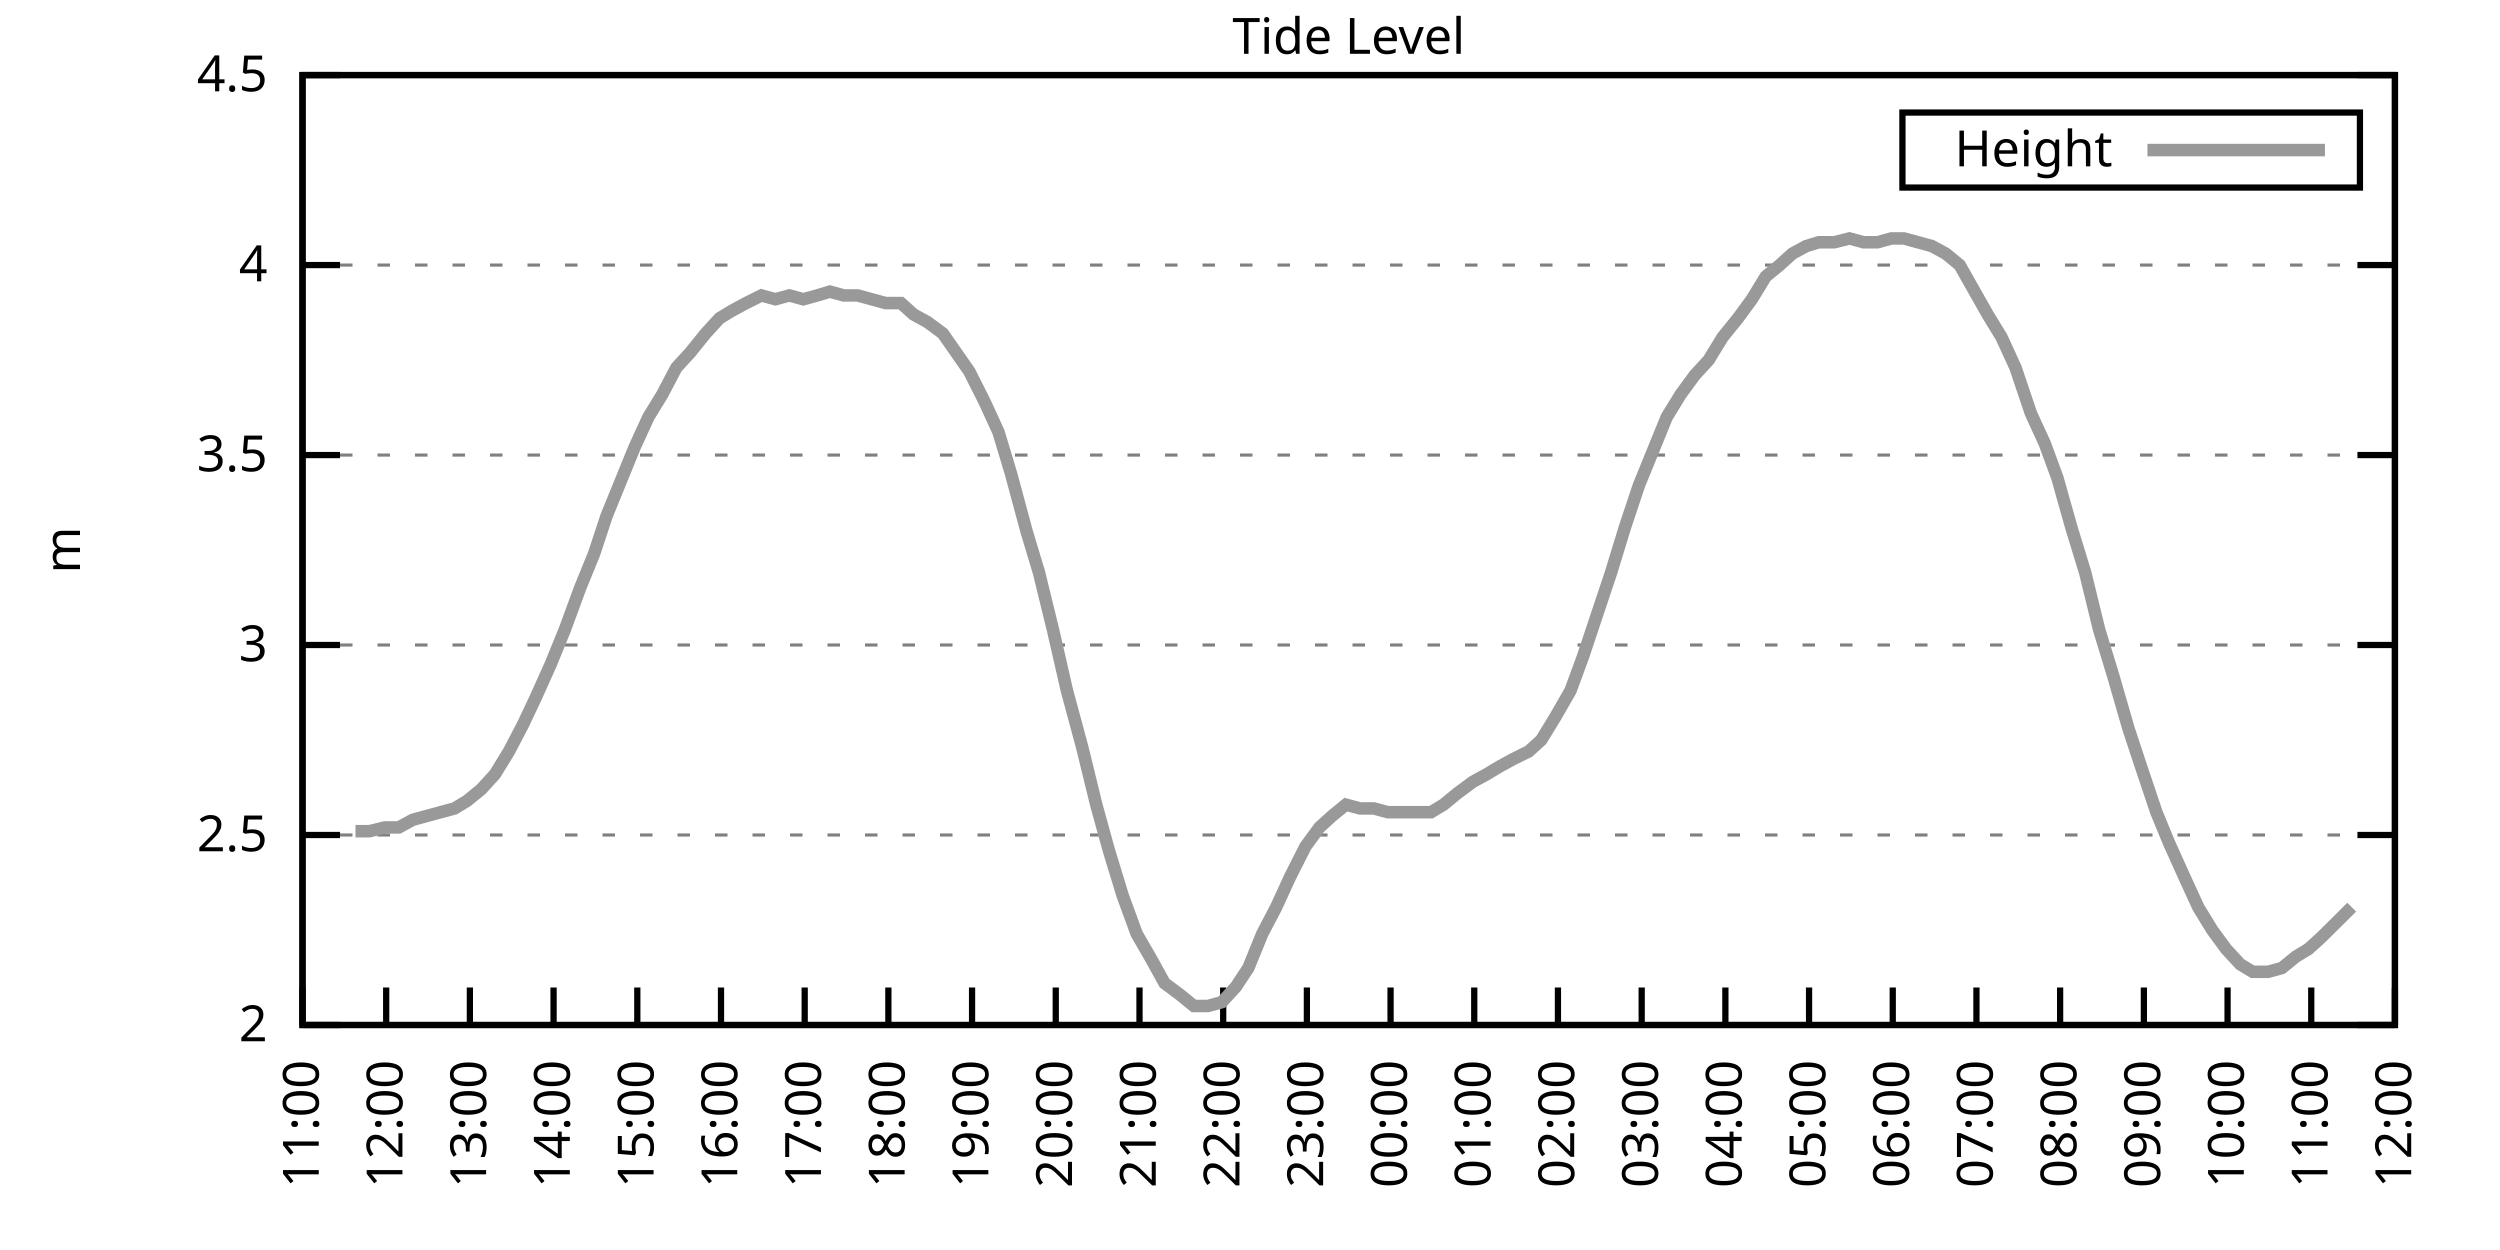
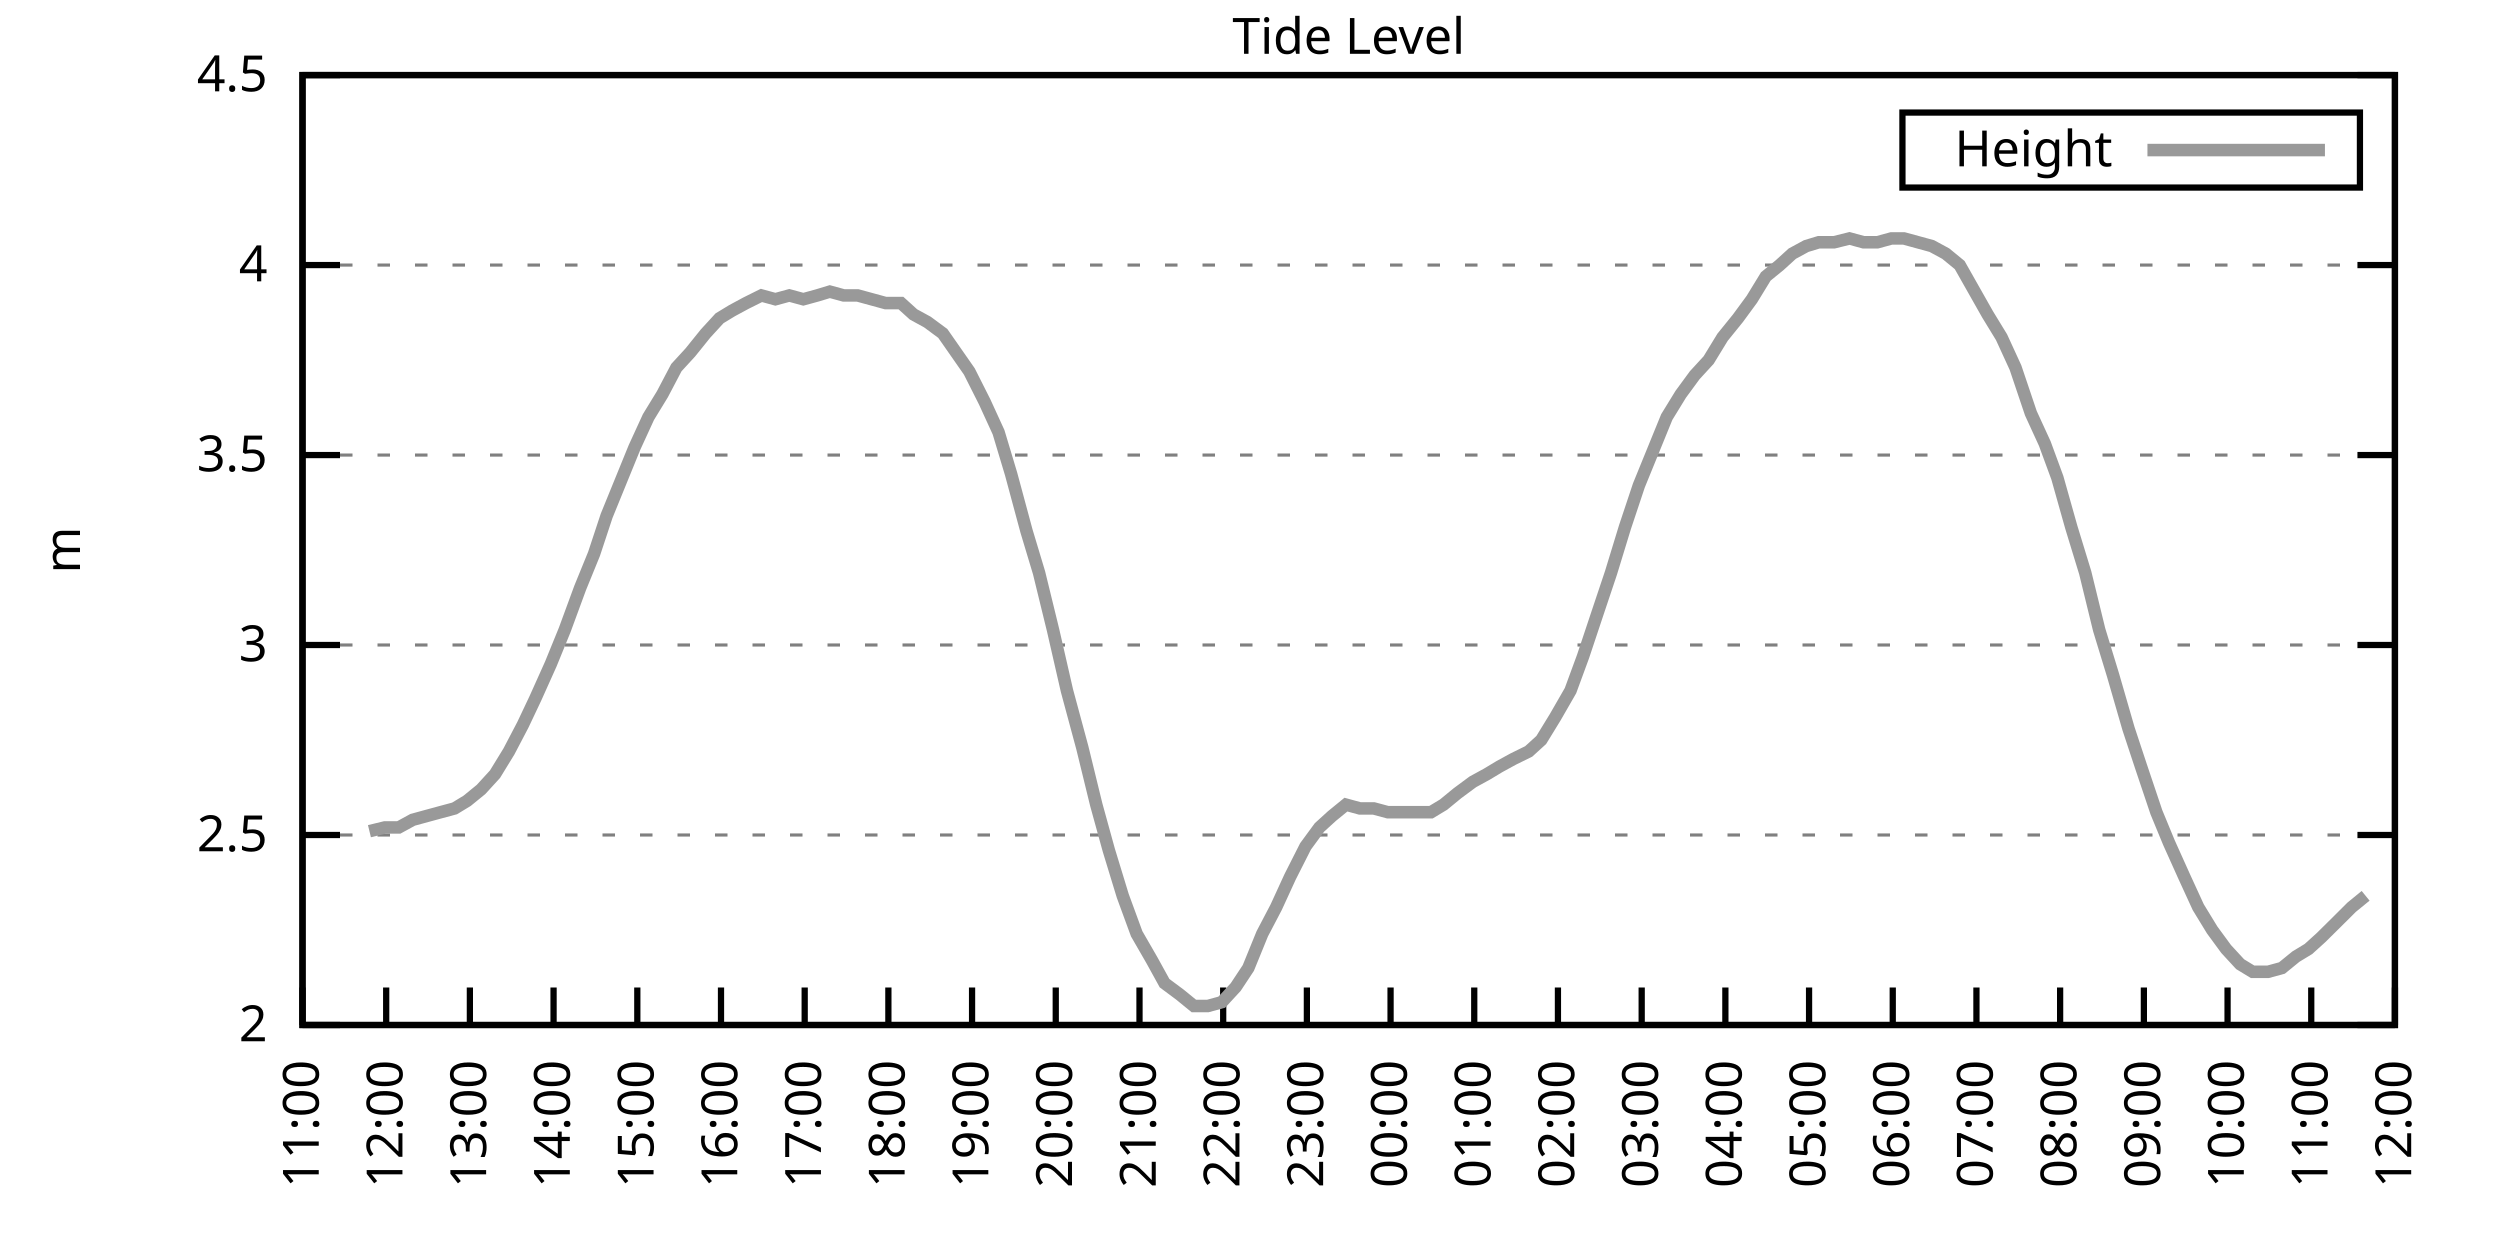
<svg xmlns="http://www.w3.org/2000/svg" xmlns:xlink="http://www.w3.org/1999/xlink" width="400" height="200" viewBox="0 0 400 200">
  <g id="gnuplot_canvas">
    <rect x="0" y="0" width="400" height="200" fill="none" />
    <defs>
      <circle id="gpDot" r="0.5" stroke-width="0.5" stroke="currentColor" />
      <path id="gpPt0" stroke-width="0.333" stroke="currentColor" d="M-1,0 h2 M0,-1 v2" />
      <path id="gpPt1" stroke-width="0.333" stroke="currentColor" d="M-1,-1 L1,1 M1,-1 L-1,1" />
      <path id="gpPt2" stroke-width="0.333" stroke="currentColor" d="M-1,0 L1,0 M0,-1 L0,1 M-1,-1 L1,1 M-1,1 L1,-1" />
      <rect id="gpPt3" stroke-width="0.333" stroke="currentColor" x="-1" y="-1" width="2" height="2" />
      <rect id="gpPt4" stroke-width="0.333" stroke="currentColor" fill="currentColor" x="-1" y="-1" width="2" height="2" />
      <circle id="gpPt5" stroke-width="0.333" stroke="currentColor" cx="0" cy="0" r="1" />
      <use xlink:href="#gpPt5" id="gpPt6" fill="currentColor" stroke="none" />
      <path id="gpPt7" stroke-width="0.333" stroke="currentColor" d="M0,-1.33 L-1.33,0.67 L1.33,0.67 z" />
      <use xlink:href="#gpPt7" id="gpPt8" fill="currentColor" stroke="none" />
      <use xlink:href="#gpPt7" id="gpPt9" stroke="currentColor" transform="rotate(180)" />
      <use xlink:href="#gpPt9" id="gpPt10" fill="currentColor" stroke="none" />
      <use xlink:href="#gpPt3" id="gpPt11" stroke="currentColor" transform="rotate(45)" />
      <use xlink:href="#gpPt11" id="gpPt12" fill="currentColor" stroke="none" />
      <path id="gpPt13" stroke-width="0.333" stroke="currentColor" d="M0,1.330 L1.265,0.411 L0.782,-1.067 L-0.782,-1.076 L-1.265,0.411 z" />
      <use xlink:href="#gpPt13" id="gpPt14" fill="currentColor" stroke="none" />
      <filter id="textbox" filterUnits="objectBoundingBox" x="0" y="0" height="1" width="1">
        <feFlood flood-color="white" flood-opacity="1" result="bgnd" />
        <feComposite in="SourceGraphic" in2="bgnd" operator="atop" />
      </filter>
      <filter id="greybox" filterUnits="objectBoundingBox" x="0" y="0" height="1" width="1">
        <feFlood flood-color="lightgrey" flood-opacity="1" result="grey" />
        <feComposite in="SourceGraphic" in2="grey" operator="atop" />
      </filter>
    </defs>
    <g fill="none" color="white" stroke="currentColor" stroke-width="1.00" stroke-linecap="butt" stroke-linejoin="miter">
</g>
    <g fill="none" color="black" stroke="currentColor" stroke-width="1.00" stroke-linecap="butt" stroke-linejoin="miter">
      <g stroke="none" shape-rendering="crispEdges">
        <polygon fill="rgb(255, 255, 255)" points="48.40,164.00 383.18,164.00 383.18,12.02 48.40,12.02 " />
      </g>
    </g>
    <g fill="none" color="black" stroke="currentColor" stroke-width="1.00" stroke-linecap="butt" stroke-linejoin="miter">
</g>
    <g fill="none" color="black" stroke="black" stroke-width="0.50" stroke-linecap="butt" stroke-linejoin="miter">
</g>
    <g fill="none" color="gray" stroke="currentColor" stroke-width="0.50" stroke-linecap="butt" stroke-linejoin="miter">
      <path stroke="gray" stroke-dasharray="2,4" class="gridline" d="M48.40,164.00 L383.19,164.00  " />
    </g>
    <g fill="none" color="gray" stroke="gray" stroke-width="1.00" stroke-linecap="butt" stroke-linejoin="miter">
</g>
    <g fill="none" color="black" stroke="currentColor" stroke-width="1.00" stroke-linecap="butt" stroke-linejoin="miter">
      <path stroke="black" d="M48.40,164.00 L54.40,164.00 M383.19,164.00 L377.19,164.00  " />
      <g transform="translate(42.80,166.60)" stroke="none" fill="black" font-family="Sans" font-size="8.00" text-anchor="end">
        <text>
          <tspan font-family="Sans"> 2</tspan>
        </text>
      </g>
    </g>
    <g fill="none" color="black" stroke="currentColor" stroke-width="1.00" stroke-linecap="butt" stroke-linejoin="miter">
</g>
    <g fill="none" color="black" stroke="black" stroke-width="0.50" stroke-linecap="butt" stroke-linejoin="miter">
</g>
    <g fill="none" color="gray" stroke="currentColor" stroke-width="0.50" stroke-linecap="butt" stroke-linejoin="miter">
      <path stroke="gray" stroke-dasharray="2,4" class="gridline" d="M48.40,133.60 L383.19,133.60  " />
    </g>
    <g fill="none" color="gray" stroke="gray" stroke-width="1.00" stroke-linecap="butt" stroke-linejoin="miter">
</g>
    <g fill="none" color="black" stroke="currentColor" stroke-width="1.00" stroke-linecap="butt" stroke-linejoin="miter">
      <path stroke="black" d="M48.40,133.60 L54.40,133.60 M383.19,133.60 L377.19,133.60  " />
      <g transform="translate(42.80,136.20)" stroke="none" fill="black" font-family="Sans" font-size="8.00" text-anchor="end">
        <text>
          <tspan font-family="Sans"> 2.5</tspan>
        </text>
      </g>
    </g>
    <g fill="none" color="black" stroke="currentColor" stroke-width="1.00" stroke-linecap="butt" stroke-linejoin="miter">
</g>
    <g fill="none" color="black" stroke="black" stroke-width="0.50" stroke-linecap="butt" stroke-linejoin="miter">
</g>
    <g fill="none" color="gray" stroke="currentColor" stroke-width="0.50" stroke-linecap="butt" stroke-linejoin="miter">
      <path stroke="gray" stroke-dasharray="2,4" class="gridline" d="M48.40,103.20 L383.19,103.20  " />
    </g>
    <g fill="none" color="gray" stroke="gray" stroke-width="1.00" stroke-linecap="butt" stroke-linejoin="miter">
</g>
    <g fill="none" color="black" stroke="currentColor" stroke-width="1.00" stroke-linecap="butt" stroke-linejoin="miter">
      <path stroke="black" d="M48.40,103.20 L54.40,103.20 M383.19,103.20 L377.19,103.20  " />
      <g transform="translate(42.80,105.80)" stroke="none" fill="black" font-family="Sans" font-size="8.00" text-anchor="end">
        <text>
          <tspan font-family="Sans"> 3</tspan>
        </text>
      </g>
    </g>
    <g fill="none" color="black" stroke="currentColor" stroke-width="1.00" stroke-linecap="butt" stroke-linejoin="miter">
</g>
    <g fill="none" color="black" stroke="black" stroke-width="0.50" stroke-linecap="butt" stroke-linejoin="miter">
</g>
    <g fill="none" color="gray" stroke="currentColor" stroke-width="0.50" stroke-linecap="butt" stroke-linejoin="miter">
      <path stroke="gray" stroke-dasharray="2,4" class="gridline" d="M48.40,72.81 L383.19,72.81  " />
    </g>
    <g fill="none" color="gray" stroke="gray" stroke-width="1.00" stroke-linecap="butt" stroke-linejoin="miter">
</g>
    <g fill="none" color="black" stroke="currentColor" stroke-width="1.00" stroke-linecap="butt" stroke-linejoin="miter">
      <path stroke="black" d="M48.40,72.81 L54.40,72.81 M383.19,72.81 L377.19,72.81  " />
      <g transform="translate(42.80,75.41)" stroke="none" fill="black" font-family="Sans" font-size="8.00" text-anchor="end">
        <text>
          <tspan font-family="Sans"> 3.5</tspan>
        </text>
      </g>
    </g>
    <g fill="none" color="black" stroke="currentColor" stroke-width="1.00" stroke-linecap="butt" stroke-linejoin="miter">
</g>
    <g fill="none" color="black" stroke="black" stroke-width="0.50" stroke-linecap="butt" stroke-linejoin="miter">
</g>
    <g fill="none" color="gray" stroke="currentColor" stroke-width="0.50" stroke-linecap="butt" stroke-linejoin="miter">
      <path stroke="gray" stroke-dasharray="2,4" class="gridline" d="M48.40,42.41 L383.19,42.41  " />
    </g>
    <g fill="none" color="gray" stroke="gray" stroke-width="1.00" stroke-linecap="butt" stroke-linejoin="miter">
</g>
    <g fill="none" color="black" stroke="currentColor" stroke-width="1.00" stroke-linecap="butt" stroke-linejoin="miter">
      <path stroke="black" d="M48.40,42.41 L54.40,42.41 M383.19,42.41 L377.19,42.41  " />
      <g transform="translate(42.80,45.01)" stroke="none" fill="black" font-family="Sans" font-size="8.00" text-anchor="end">
        <text>
          <tspan font-family="Sans"> 4</tspan>
        </text>
      </g>
    </g>
    <g fill="none" color="black" stroke="currentColor" stroke-width="1.00" stroke-linecap="butt" stroke-linejoin="miter">
</g>
    <g fill="none" color="black" stroke="black" stroke-width="0.50" stroke-linecap="butt" stroke-linejoin="miter">
</g>
    <g fill="none" color="gray" stroke="currentColor" stroke-width="0.50" stroke-linecap="butt" stroke-linejoin="miter">
      <path stroke="gray" stroke-dasharray="2,4" class="gridline" d="M48.40,12.01 L383.19,12.01  " />
    </g>
    <g fill="none" color="gray" stroke="gray" stroke-width="1.00" stroke-linecap="butt" stroke-linejoin="miter">
</g>
    <g fill="none" color="black" stroke="currentColor" stroke-width="1.00" stroke-linecap="butt" stroke-linejoin="miter">
      <path stroke="black" d="M48.40,12.01 L54.40,12.01 M383.19,12.01 L377.19,12.01  " />
      <g transform="translate(42.80,14.61)" stroke="none" fill="black" font-family="Sans" font-size="8.00" text-anchor="end">
        <text>
          <tspan font-family="Sans"> 4.5</tspan>
        </text>
      </g>
    </g>
    <g fill="none" color="black" stroke="currentColor" stroke-width="1.00" stroke-linecap="butt" stroke-linejoin="miter">
      <path stroke="black" d="M48.40,164.00 L48.40,158.00  " />
      <g transform="translate(51.00,169.60) rotate(270.00)" stroke="none" fill="black" font-family="Sans" font-size="8.00" text-anchor="end">
        <text>
          <tspan font-family="Sans">11:00</tspan>
        </text>
      </g>
    </g>
    <g fill="none" color="black" stroke="currentColor" stroke-width="1.00" stroke-linecap="butt" stroke-linejoin="miter">
      <path stroke="black" d="M61.79,164.00 L61.79,158.00  " />
      <g transform="translate(64.39,169.60) rotate(270.00)" stroke="none" fill="black" font-family="Sans" font-size="8.00" text-anchor="end">
        <text>
          <tspan font-family="Sans">12:00</tspan>
        </text>
      </g>
    </g>
    <g fill="none" color="black" stroke="currentColor" stroke-width="1.00" stroke-linecap="butt" stroke-linejoin="miter">
      <path stroke="black" d="M75.18,164.00 L75.18,158.00  " />
      <g transform="translate(77.78,169.60) rotate(270.00)" stroke="none" fill="black" font-family="Sans" font-size="8.00" text-anchor="end">
        <text>
          <tspan font-family="Sans">13:00</tspan>
        </text>
      </g>
    </g>
    <g fill="none" color="black" stroke="currentColor" stroke-width="1.00" stroke-linecap="butt" stroke-linejoin="miter">
      <path stroke="black" d="M88.57,164.00 L88.57,158.00  " />
      <g transform="translate(91.17,169.60) rotate(270.00)" stroke="none" fill="black" font-family="Sans" font-size="8.00" text-anchor="end">
        <text>
          <tspan font-family="Sans">14:00</tspan>
        </text>
      </g>
    </g>
    <g fill="none" color="black" stroke="currentColor" stroke-width="1.00" stroke-linecap="butt" stroke-linejoin="miter">
      <path stroke="black" d="M101.97,164.00 L101.97,158.00  " />
      <g transform="translate(104.57,169.60) rotate(270.00)" stroke="none" fill="black" font-family="Sans" font-size="8.00" text-anchor="end">
        <text>
          <tspan font-family="Sans">15:00</tspan>
        </text>
      </g>
    </g>
    <g fill="none" color="black" stroke="currentColor" stroke-width="1.00" stroke-linecap="butt" stroke-linejoin="miter">
      <path stroke="black" d="M115.36,164.00 L115.36,158.00  " />
      <g transform="translate(117.96,169.60) rotate(270.00)" stroke="none" fill="black" font-family="Sans" font-size="8.00" text-anchor="end">
        <text>
          <tspan font-family="Sans">16:00</tspan>
        </text>
      </g>
    </g>
    <g fill="none" color="black" stroke="currentColor" stroke-width="1.00" stroke-linecap="butt" stroke-linejoin="miter">
      <path stroke="black" d="M128.75,164.00 L128.75,158.00  " />
      <g transform="translate(131.35,169.60) rotate(270.00)" stroke="none" fill="black" font-family="Sans" font-size="8.00" text-anchor="end">
        <text>
          <tspan font-family="Sans">17:00</tspan>
        </text>
      </g>
    </g>
    <g fill="none" color="black" stroke="currentColor" stroke-width="1.00" stroke-linecap="butt" stroke-linejoin="miter">
      <path stroke="black" d="M142.14,164.00 L142.14,158.00  " />
      <g transform="translate(144.74,169.60) rotate(270.00)" stroke="none" fill="black" font-family="Sans" font-size="8.00" text-anchor="end">
        <text>
          <tspan font-family="Sans">18:00</tspan>
        </text>
      </g>
    </g>
    <g fill="none" color="black" stroke="currentColor" stroke-width="1.00" stroke-linecap="butt" stroke-linejoin="miter">
      <path stroke="black" d="M155.53,164.00 L155.53,158.00  " />
      <g transform="translate(158.13,169.60) rotate(270.00)" stroke="none" fill="black" font-family="Sans" font-size="8.00" text-anchor="end">
        <text>
          <tspan font-family="Sans">19:00</tspan>
        </text>
      </g>
    </g>
    <g fill="none" color="black" stroke="currentColor" stroke-width="1.00" stroke-linecap="butt" stroke-linejoin="miter">
      <path stroke="black" d="M168.92,164.00 L168.92,158.00  " />
      <g transform="translate(171.52,169.60) rotate(270.00)" stroke="none" fill="black" font-family="Sans" font-size="8.00" text-anchor="end">
        <text>
          <tspan font-family="Sans">20:00</tspan>
        </text>
      </g>
    </g>
    <g fill="none" color="black" stroke="currentColor" stroke-width="1.00" stroke-linecap="butt" stroke-linejoin="miter">
      <path stroke="black" d="M182.32,164.00 L182.32,158.00  " />
      <g transform="translate(184.92,169.60) rotate(270.00)" stroke="none" fill="black" font-family="Sans" font-size="8.00" text-anchor="end">
        <text>
          <tspan font-family="Sans">21:00</tspan>
        </text>
      </g>
    </g>
    <g fill="none" color="black" stroke="currentColor" stroke-width="1.00" stroke-linecap="butt" stroke-linejoin="miter">
      <path stroke="black" d="M195.71,164.00 L195.71,158.00  " />
      <g transform="translate(198.31,169.60) rotate(270.00)" stroke="none" fill="black" font-family="Sans" font-size="8.00" text-anchor="end">
        <text>
          <tspan font-family="Sans">22:00</tspan>
        </text>
      </g>
    </g>
    <g fill="none" color="black" stroke="currentColor" stroke-width="1.00" stroke-linecap="butt" stroke-linejoin="miter">
      <path stroke="black" d="M209.10,164.00 L209.10,158.00  " />
      <g transform="translate(211.70,169.60) rotate(270.00)" stroke="none" fill="black" font-family="Sans" font-size="8.00" text-anchor="end">
        <text>
          <tspan font-family="Sans">23:00</tspan>
        </text>
      </g>
    </g>
    <g fill="none" color="black" stroke="currentColor" stroke-width="1.00" stroke-linecap="butt" stroke-linejoin="miter">
      <path stroke="black" d="M222.49,164.00 L222.49,158.00  " />
      <g transform="translate(225.09,169.60) rotate(270.00)" stroke="none" fill="black" font-family="Sans" font-size="8.00" text-anchor="end">
        <text>
          <tspan font-family="Sans">00:00</tspan>
        </text>
      </g>
    </g>
    <g fill="none" color="black" stroke="currentColor" stroke-width="1.00" stroke-linecap="butt" stroke-linejoin="miter">
      <path stroke="black" d="M235.88,164.00 L235.88,158.00  " />
      <g transform="translate(238.48,169.60) rotate(270.00)" stroke="none" fill="black" font-family="Sans" font-size="8.00" text-anchor="end">
        <text>
          <tspan font-family="Sans">01:00</tspan>
        </text>
      </g>
    </g>
    <g fill="none" color="black" stroke="currentColor" stroke-width="1.00" stroke-linecap="butt" stroke-linejoin="miter">
      <path stroke="black" d="M249.27,164.00 L249.27,158.00  " />
      <g transform="translate(251.87,169.60) rotate(270.00)" stroke="none" fill="black" font-family="Sans" font-size="8.00" text-anchor="end">
        <text>
          <tspan font-family="Sans">02:00</tspan>
        </text>
      </g>
    </g>
    <g fill="none" color="black" stroke="currentColor" stroke-width="1.00" stroke-linecap="butt" stroke-linejoin="miter">
      <path stroke="black" d="M262.67,164.00 L262.67,158.00  " />
      <g transform="translate(265.27,169.60) rotate(270.00)" stroke="none" fill="black" font-family="Sans" font-size="8.00" text-anchor="end">
        <text>
          <tspan font-family="Sans">03:00</tspan>
        </text>
      </g>
    </g>
    <g fill="none" color="black" stroke="currentColor" stroke-width="1.00" stroke-linecap="butt" stroke-linejoin="miter">
      <path stroke="black" d="M276.06,164.00 L276.06,158.00  " />
      <g transform="translate(278.66,169.60) rotate(270.00)" stroke="none" fill="black" font-family="Sans" font-size="8.00" text-anchor="end">
        <text>
          <tspan font-family="Sans">04:00</tspan>
        </text>
      </g>
    </g>
    <g fill="none" color="black" stroke="currentColor" stroke-width="1.00" stroke-linecap="butt" stroke-linejoin="miter">
      <path stroke="black" d="M289.45,164.00 L289.45,158.00  " />
      <g transform="translate(292.05,169.60) rotate(270.00)" stroke="none" fill="black" font-family="Sans" font-size="8.00" text-anchor="end">
        <text>
          <tspan font-family="Sans">05:00</tspan>
        </text>
      </g>
    </g>
    <g fill="none" color="black" stroke="currentColor" stroke-width="1.00" stroke-linecap="butt" stroke-linejoin="miter">
      <path stroke="black" d="M302.84,164.00 L302.84,158.00  " />
      <g transform="translate(305.44,169.60) rotate(270.00)" stroke="none" fill="black" font-family="Sans" font-size="8.00" text-anchor="end">
        <text>
          <tspan font-family="Sans">06:00</tspan>
        </text>
      </g>
    </g>
    <g fill="none" color="black" stroke="currentColor" stroke-width="1.00" stroke-linecap="butt" stroke-linejoin="miter">
      <path stroke="black" d="M316.23,164.00 L316.23,158.00  " />
      <g transform="translate(318.83,169.60) rotate(270.00)" stroke="none" fill="black" font-family="Sans" font-size="8.00" text-anchor="end">
        <text>
          <tspan font-family="Sans">07:00</tspan>
        </text>
      </g>
    </g>
    <g fill="none" color="black" stroke="currentColor" stroke-width="1.00" stroke-linecap="butt" stroke-linejoin="miter">
      <path stroke="black" d="M329.62,164.00 L329.62,158.00  " />
      <g transform="translate(332.22,169.60) rotate(270.00)" stroke="none" fill="black" font-family="Sans" font-size="8.00" text-anchor="end">
        <text>
          <tspan font-family="Sans">08:00</tspan>
        </text>
      </g>
    </g>
    <g fill="none" color="black" stroke="currentColor" stroke-width="1.00" stroke-linecap="butt" stroke-linejoin="miter">
      <path stroke="black" d="M343.02,164.00 L343.02,158.00  " />
      <g transform="translate(345.62,169.60) rotate(270.00)" stroke="none" fill="black" font-family="Sans" font-size="8.00" text-anchor="end">
        <text>
          <tspan font-family="Sans">09:00</tspan>
        </text>
      </g>
    </g>
    <g fill="none" color="black" stroke="currentColor" stroke-width="1.00" stroke-linecap="butt" stroke-linejoin="miter">
      <path stroke="black" d="M356.41,164.00 L356.41,158.00  " />
      <g transform="translate(359.01,169.60) rotate(270.00)" stroke="none" fill="black" font-family="Sans" font-size="8.00" text-anchor="end">
        <text>
          <tspan font-family="Sans">10:00</tspan>
        </text>
      </g>
    </g>
    <g fill="none" color="black" stroke="currentColor" stroke-width="1.00" stroke-linecap="butt" stroke-linejoin="miter">
      <path stroke="black" d="M369.80,164.00 L369.80,158.00  " />
      <g transform="translate(372.40,169.60) rotate(270.00)" stroke="none" fill="black" font-family="Sans" font-size="8.00" text-anchor="end">
        <text>
          <tspan font-family="Sans">11:00</tspan>
        </text>
      </g>
    </g>
    <g fill="none" color="black" stroke="currentColor" stroke-width="1.00" stroke-linecap="butt" stroke-linejoin="miter">
      <path stroke="black" d="M383.19,164.00 L383.19,158.00  " />
      <g transform="translate(385.79,169.60) rotate(270.00)" stroke="none" fill="black" font-family="Sans" font-size="8.00" text-anchor="end">
        <text>
          <tspan font-family="Sans">12:00</tspan>
        </text>
      </g>
    </g>
    <g fill="none" color="black" stroke="currentColor" stroke-width="1.00" stroke-linecap="butt" stroke-linejoin="miter">
</g>
    <g fill="none" color="black" stroke="currentColor" stroke-width="1.00" stroke-linecap="butt" stroke-linejoin="miter">
      <path stroke="black" d="M48.40,12.01 L48.40,164.00 L383.19,164.00 L383.19,12.01 L48.40,12.01 Z  " />
    </g>
    <g fill="none" color="black" stroke="currentColor" stroke-width="1.00" stroke-linecap="butt" stroke-linejoin="miter">
</g>
    <g fill="none" color="black" stroke="currentColor" stroke-width="1.00" stroke-linecap="butt" stroke-linejoin="miter">
      <path stroke="black" d="M304.39,30.01 L304.39,18.01 L377.59,18.01 L377.59,30.01 L304.39,30.01 Z  " />
    </g>
    <g id="Tide_level_plot_1">
      <g fill="none" color="white" stroke="black" stroke-width="2.00" stroke-linecap="butt" stroke-linejoin="miter">
</g>
      <g fill="none" color="black" stroke="currentColor" stroke-width="2.00" stroke-linecap="butt" stroke-linejoin="miter">
        <g transform="translate(337.99,26.61)" stroke="none" fill="black" font-family="Sans" font-size="8.00" text-anchor="end">
          <text>
            <tspan font-family="Sans">Height</tspan>
          </text>
        </g>
      </g>
      <g fill="none" color="black" stroke="currentColor" stroke-width="2.00" stroke-linecap="butt" stroke-linejoin="miter">
-         <path stroke="rgb(153, 153, 153)" d="M343.59,24.01 L371.99,24.01 M56.88,132.99 L59.11,132.99 L61.57,132.39 L63.80,132.39 L66.03,131.17 L68.26,130.56   L70.50,129.95 L72.73,129.35 L74.74,128.13 L76.97,126.31 L79.20,123.87 L81.43,120.23 L83.66,115.97 L85.67,111.72   L88.13,106.24 L90.36,100.77 L92.82,94.08 L95.05,88.61 L97.06,82.53 L99.29,77.06 L101.52,71.59 L103.75,66.73   L105.98,63.08 L108.22,58.82 L110.45,56.39 L112.90,53.35 L115.13,50.92 L117.14,49.70 L119.38,48.49 L121.83,47.27   L124.06,47.88 L126.29,47.27 L128.53,47.88 L130.76,47.27 L132.77,46.66 L135.00,47.27 L137.23,47.27 L139.46,47.88   L141.69,48.49 L144.15,48.49 L146.16,50.31 L148.39,51.53 L150.85,53.35 L155.09,59.43 L157.54,64.29 L159.77,69.16   L161.78,75.85 L164.24,84.97 L166.25,91.65 L168.48,100.77 L170.71,110.50 L173.17,119.62 L175.40,128.74 L177.41,136.03   L179.64,143.33 L181.87,149.41 L184.32,153.66 L186.33,157.31 L188.79,159.14 L191.02,160.96 L193.25,160.96 L195.48,160.35   L197.72,157.92 L199.73,154.88 L201.96,149.41 L204.19,145.15 L206.42,140.29 L208.88,135.43 L211.11,132.39 L213.12,130.56   L215.35,128.74 L217.58,129.35 L219.81,129.35 L222.04,129.95 L224.50,129.95 L226.73,129.95 L228.96,129.95 L230.97,128.74   L233.20,126.91 L235.66,125.09 L237.89,123.87 L239.90,122.66 L242.13,121.44 L244.59,120.23 L246.60,118.40 L248.83,114.76   L251.28,110.50 L253.29,105.03 L255.52,98.34 L257.76,91.65 L259.99,84.36 L262.22,77.67 L264.45,72.20 L266.68,66.73   L268.92,63.08 L271.15,60.04 L273.38,57.61 L275.61,53.96 L278.07,50.92 L280.30,47.88 L282.53,44.23 L284.76,42.41   L286.77,40.58 L289.00,39.37 L291.01,38.76 L293.47,38.76 L295.92,38.15 L298.15,38.76 L300.39,38.76 L302.62,38.15   L304.63,38.15 L306.86,38.76 L309.09,39.37 L311.32,40.58 L313.55,42.41 L318.02,50.31 L320.25,53.96 L322.48,58.82   L324.94,66.12 L327.17,70.98 L329.18,76.45 L331.41,84.36 L333.64,91.65 L335.87,100.77 L338.10,108.07 L340.56,116.58   L342.57,122.66 L345.02,129.95 L347.03,134.82 L349.49,140.29 L351.72,145.15 L353.95,148.80 L356.18,151.84 L358.42,154.27   L360.42,155.49 L362.88,155.49 L365.11,154.88 L367.34,153.06 L369.35,151.84 L371.36,150.02 L373.82,147.59 L376.27,145.15    " />
+         <path stroke="rgb(153, 153, 153)" d="M343.59,24.01 L371.99,24.01 M59.11,132.99 L61.57,132.39 L63.80,132.39 L66.03,131.17 L68.26,130.56 L70.50,129.95   L72.73,129.35 L74.74,128.13 L76.97,126.31 L79.20,123.87 L81.43,120.23 L83.66,115.97 L85.67,111.72 L88.13,106.24   L90.36,100.77 L92.82,94.08 L95.05,88.61 L97.06,82.53 L99.29,77.06 L101.52,71.59 L103.75,66.73 L105.98,63.08   L108.22,58.82 L110.45,56.39 L112.90,53.35 L115.13,50.92 L117.14,49.70 L119.38,48.49 L121.83,47.27 L124.06,47.88   L126.29,47.27 L128.53,47.88 L130.76,47.27 L132.77,46.66 L135.00,47.27 L137.23,47.27 L139.46,47.88 L141.69,48.49   L144.15,48.49 L146.16,50.31 L148.39,51.53 L150.85,53.35 L155.09,59.43 L157.54,64.29 L159.77,69.16 L161.78,75.85   L164.24,84.97 L166.25,91.65 L168.48,100.77 L170.71,110.50 L173.17,119.62 L175.40,128.74 L177.41,136.03 L179.64,143.33   L181.87,149.41 L184.32,153.66 L186.33,157.31 L188.79,159.14 L191.02,160.96 L193.25,160.96 L195.48,160.35 L197.72,157.92   L199.73,154.88 L201.96,149.41 L204.19,145.15 L206.42,140.29 L208.88,135.43 L211.11,132.39 L213.12,130.56 L215.35,128.74   L217.58,129.35 L219.81,129.35 L222.04,129.95 L224.50,129.95 L226.73,129.95 L228.96,129.95 L230.97,128.74 L233.20,126.91   L235.66,125.09 L237.89,123.87 L239.90,122.66 L242.13,121.44 L244.59,120.23 L246.60,118.40 L248.83,114.76 L251.28,110.50   L253.29,105.03 L255.52,98.34 L257.76,91.65 L259.99,84.36 L262.22,77.67 L264.45,72.20 L266.68,66.73 L268.92,63.08   L271.15,60.04 L273.38,57.61 L275.61,53.96 L278.07,50.92 L280.30,47.88 L282.53,44.23 L284.76,42.41 L286.77,40.58   L289.00,39.37 L291.01,38.76 L293.47,38.76 L295.92,38.15 L298.15,38.76 L300.39,38.76 L302.62,38.15 L304.63,38.15   L306.86,38.76 L309.09,39.37 L311.32,40.58 L313.55,42.41 L318.02,50.31 L320.25,53.96 L322.48,58.82 L324.94,66.12   L327.17,70.98 L329.18,76.45 L331.41,84.36 L333.64,91.65 L335.87,100.77 L338.10,108.07 L340.56,116.58 L342.57,122.66   L345.02,129.95 L347.03,134.82 L349.49,140.29 L351.72,145.15 L353.95,148.80 L356.18,151.84 L358.42,154.27 L360.42,155.49   L362.88,155.49 L365.11,154.88 L367.34,153.06 L369.35,151.84 L371.36,150.02 L373.82,147.59 L376.27,145.15 L378.50,143.33    " />
      </g>
    </g>
    <g fill="none" color="black" stroke="currentColor" stroke-width="2.00" stroke-linecap="butt" stroke-linejoin="miter">
</g>
    <g fill="none" color="black" stroke="black" stroke-width="1.00" stroke-linecap="butt" stroke-linejoin="miter">
</g>
    <g fill="none" color="black" stroke="currentColor" stroke-width="1.00" stroke-linecap="butt" stroke-linejoin="miter">
      <path stroke="black" d="M48.40,12.01 L48.40,164.00 L383.19,164.00 L383.19,12.01 L48.40,12.01 Z  " />
      <g transform="translate(12.80,88.01) rotate(270.00)" stroke="none" fill="black" font-family="Sans" font-size="8.00" text-anchor="middle">
        <text>
          <tspan font-family="Sans">m</tspan>
        </text>
      </g>
    </g>
    <g fill="none" color="black" stroke="currentColor" stroke-width="1.00" stroke-linecap="butt" stroke-linejoin="miter">
</g>
    <g fill="none" color="black" stroke="currentColor" stroke-width="1.00" stroke-linecap="butt" stroke-linejoin="miter">
      <g transform="translate(215.79,8.61)" stroke="none" fill="black" font-family="Sans" font-size="8.00" text-anchor="middle">
        <text>
          <tspan font-family="Sans">Tide Level</tspan>
        </text>
      </g>
    </g>
    <g fill="none" color="black" stroke="currentColor" stroke-width="1.00" stroke-linecap="butt" stroke-linejoin="miter">
</g>
  </g>
</svg>
